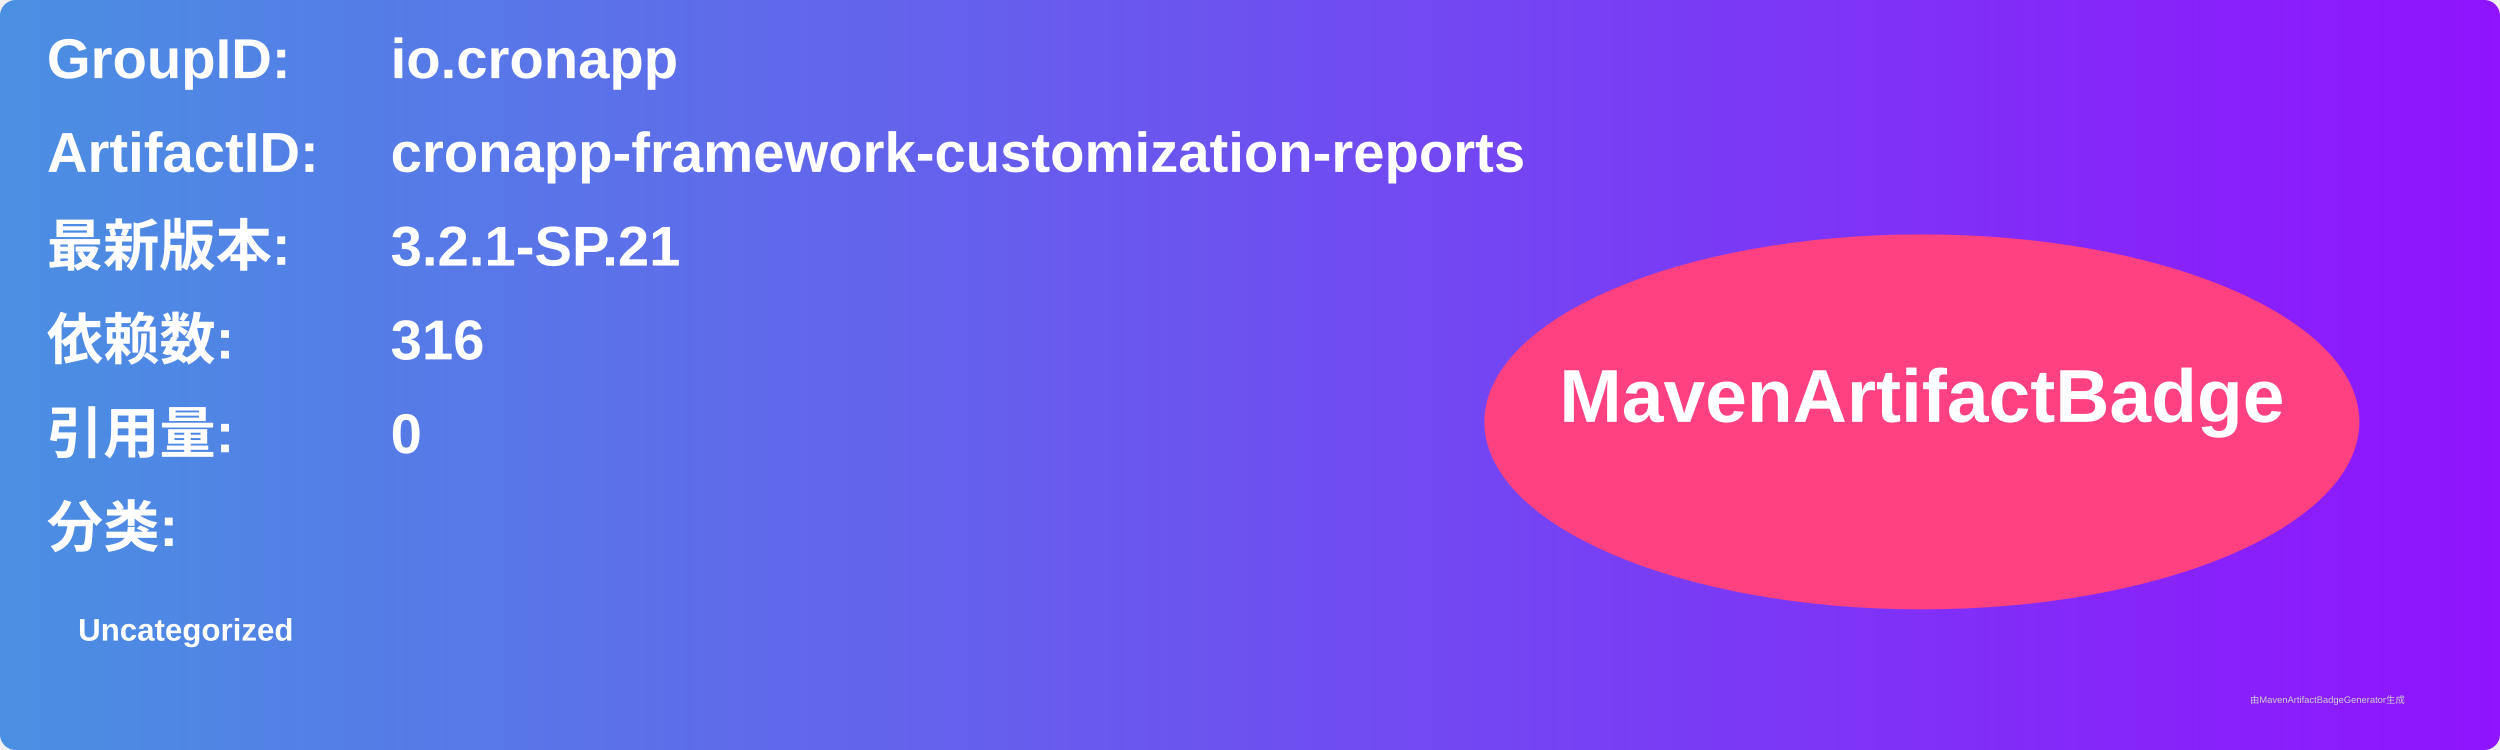
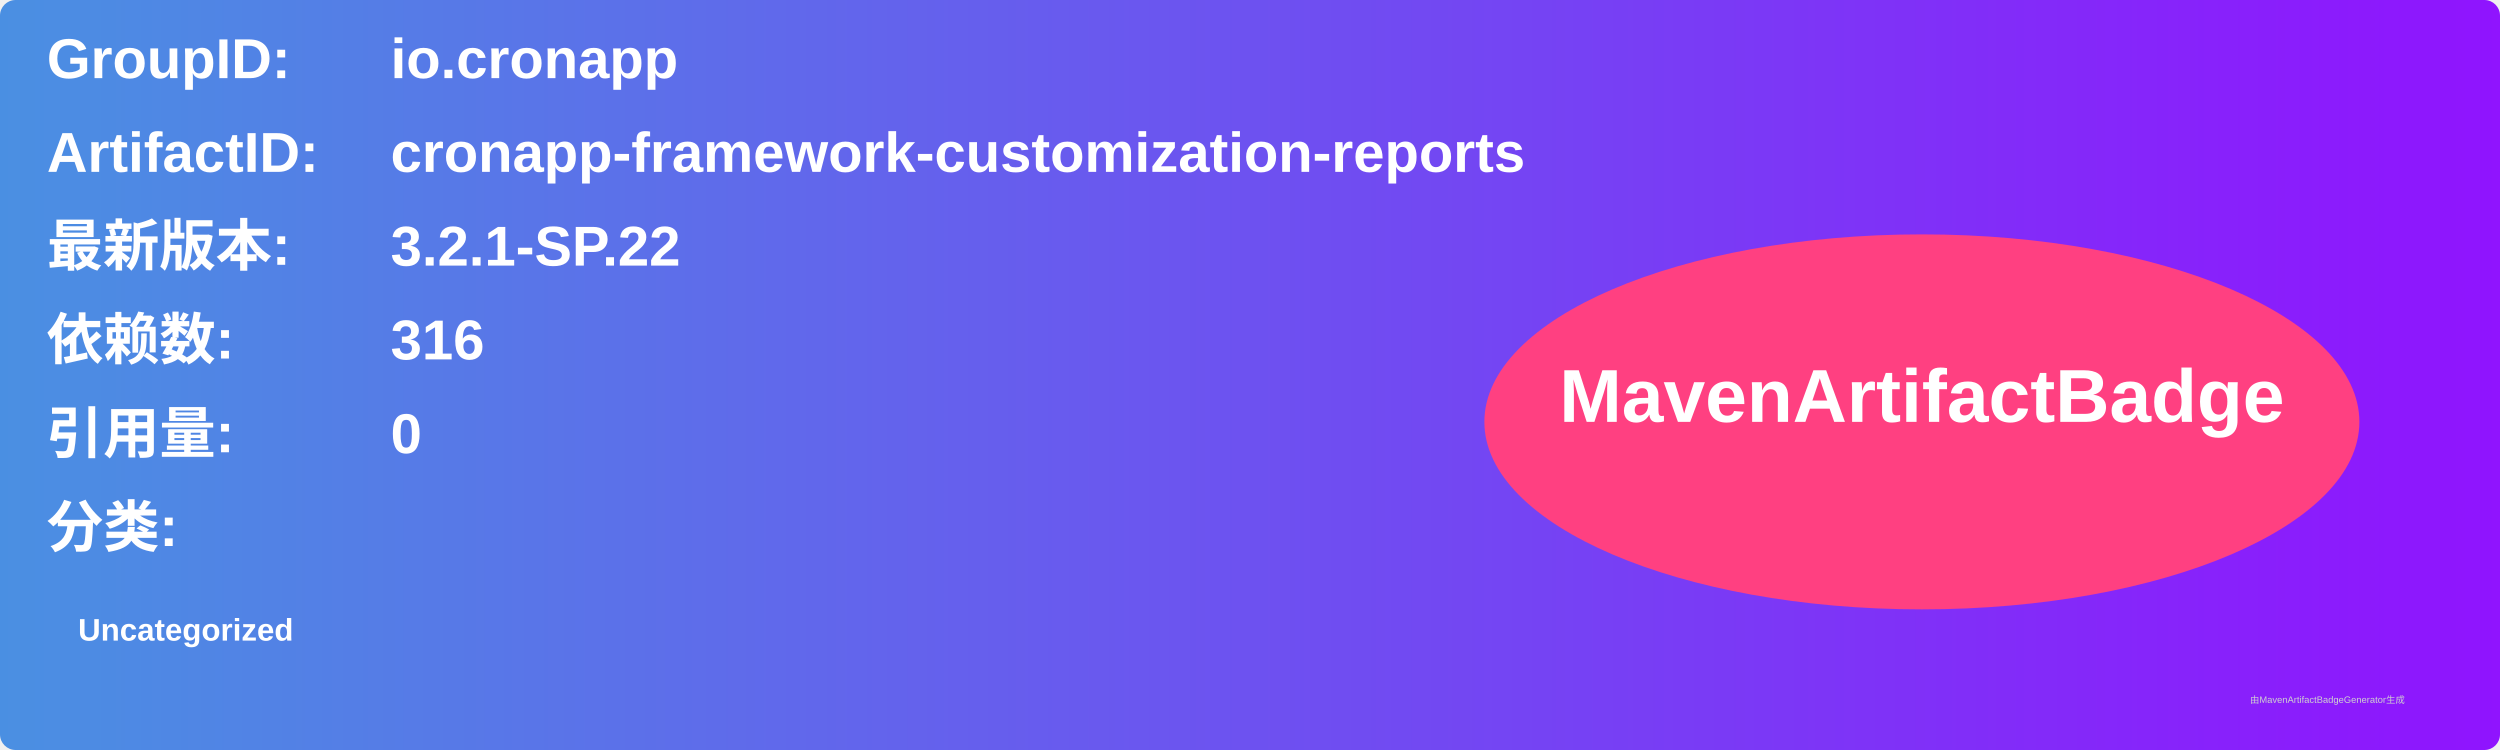
<svg xmlns="http://www.w3.org/2000/svg" width="800" height="240" viewBox="0 0 800 240">
  <linearGradient id="grad" x1="0%" y1="0%" x2="100%" y2="0%">
    <stop offset="0%" stop-color="#4a90e2" />
    <stop offset="100%" stop-color="#9013fe" />
  </linearGradient>
  <rect width="100%" height="100%" rx="5" ry="5" fill="url(#grad)" />
  <g transform="translate(15, 15)">
    <text x="0" y="10" font-family="Arial" font-size="18" fill="white" font-weight="bold" width="260">GroupID:</text>
    <text x="110" y="10" font-family="Arial" font-size="18" fill="white" font-weight="bold" width="460">io.cronapp</text>
    <text x="0" y="40" font-family="Arial" font-size="18" fill="white" font-weight="bold" width="260">ArtifactID:</text>
    <text x="110" y="40" font-family="Arial" font-size="18" fill="white" font-weight="bold" width="460">cronapp-framework-customization-reports</text>
    <text x="0" y="70" font-family="Arial" font-size="18" fill="white" font-weight="bold">最新版本:</text>
    <text x="110" y="70" font-family="Arial" font-size="18" fill="white" font-weight="bold">
-       <tspan font-weight="bold">3.2.1-SP.21</tspan>
+       <tspan font-weight="bold">3.2.1-SP.22</tspan>
    </text>
    <text x="0" y="100" font-family="Arial" font-size="18" fill="white" font-weight="bold">依赖数: </text>
    <text x="110" y="100" font-family="Arial" font-size="18" fill="white">
      <tspan font-weight="bold">316</tspan>
    </text>
    <text x="0" y="130" font-family="Arial" font-size="18" fill="white" font-weight="bold">引用量: </text>
    <text x="110" y="130" font-family="Arial" font-size="18" fill="white">
      <tspan font-weight="bold">0</tspan>
    </text>
    <text x="0" y="160" font-family="Arial" font-size="18" fill="white" font-weight="bold">分类:</text>
    <text x="10" y="190" font-family="Arial" font-size="10" fill="white">
      <tspan font-weight="bold">Uncategorized</tspan>
    </text>
    <ellipse cx="600" cy="120" rx="140" ry="60" fill="#ff4081" />
    <text x="600" y="120" text-anchor="middle" font-family="Arial" font-size="24" fill="white" font-weight="bold">MavenArtifactBadge</text>
  </g>
  <text x="720" y="225" font-family="Arial" font-size="3" fill="#d0d0d0">由MavenArtifactBadgeGenerator生成</text>
</svg>
